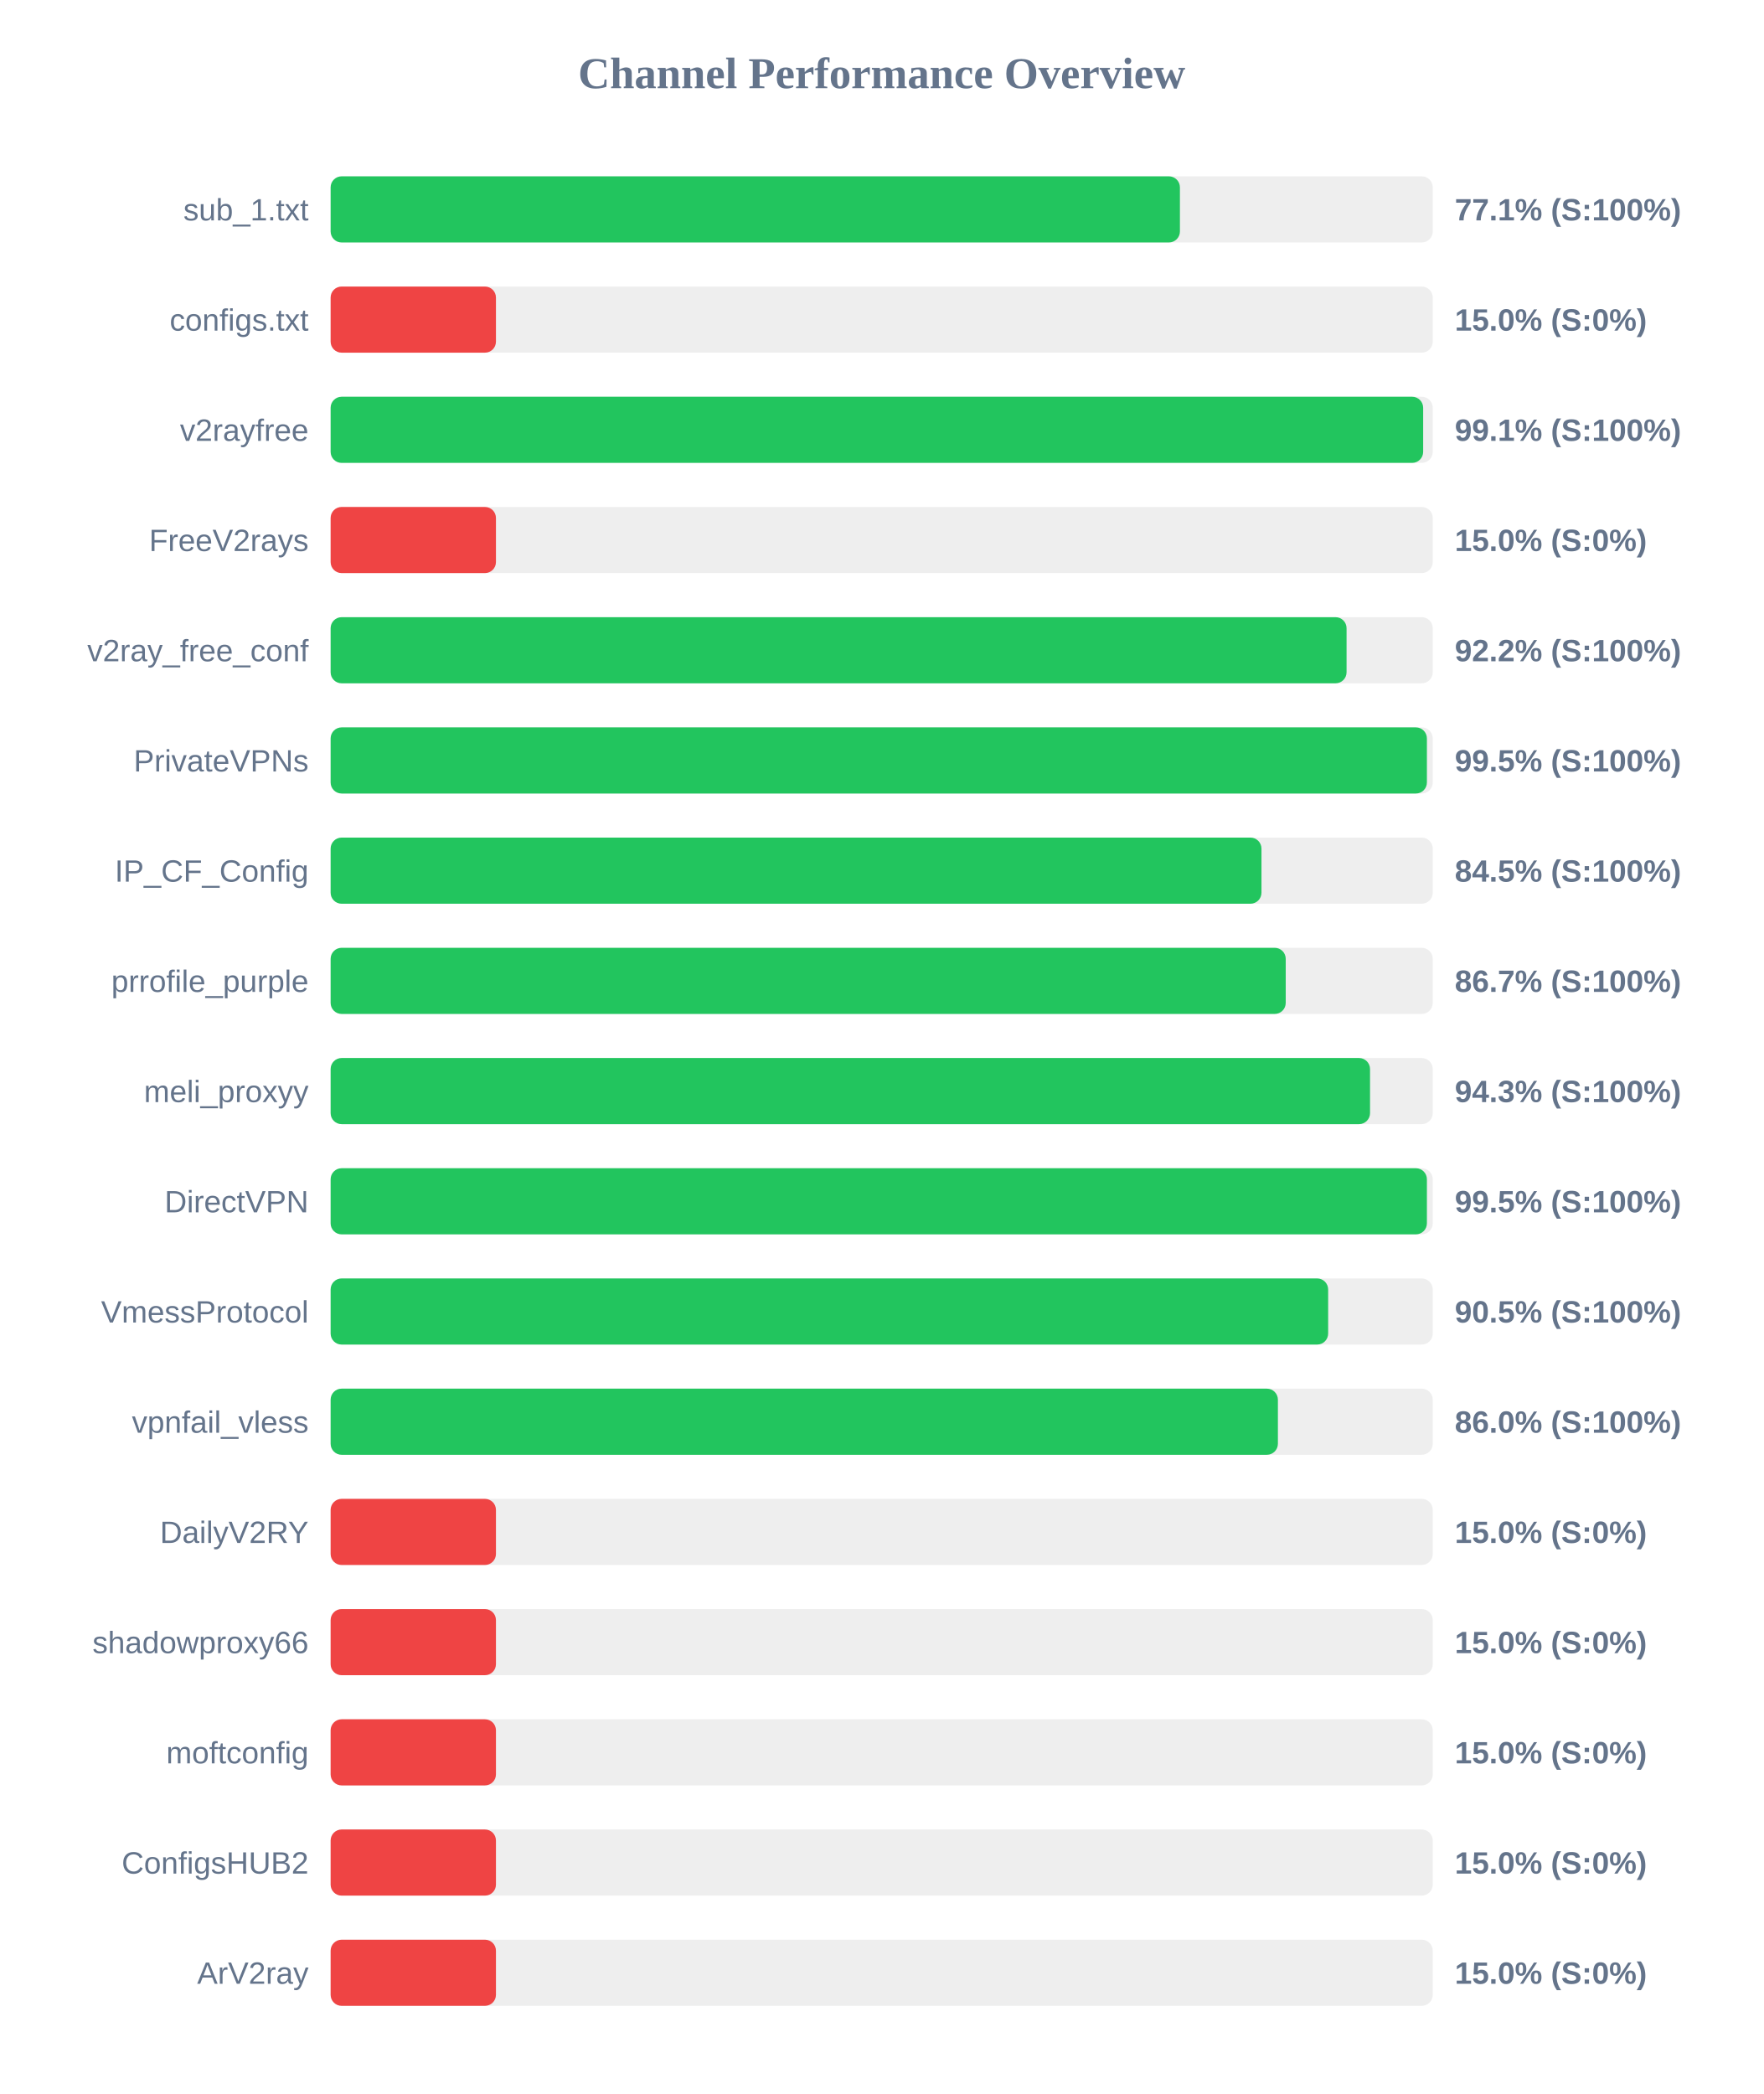
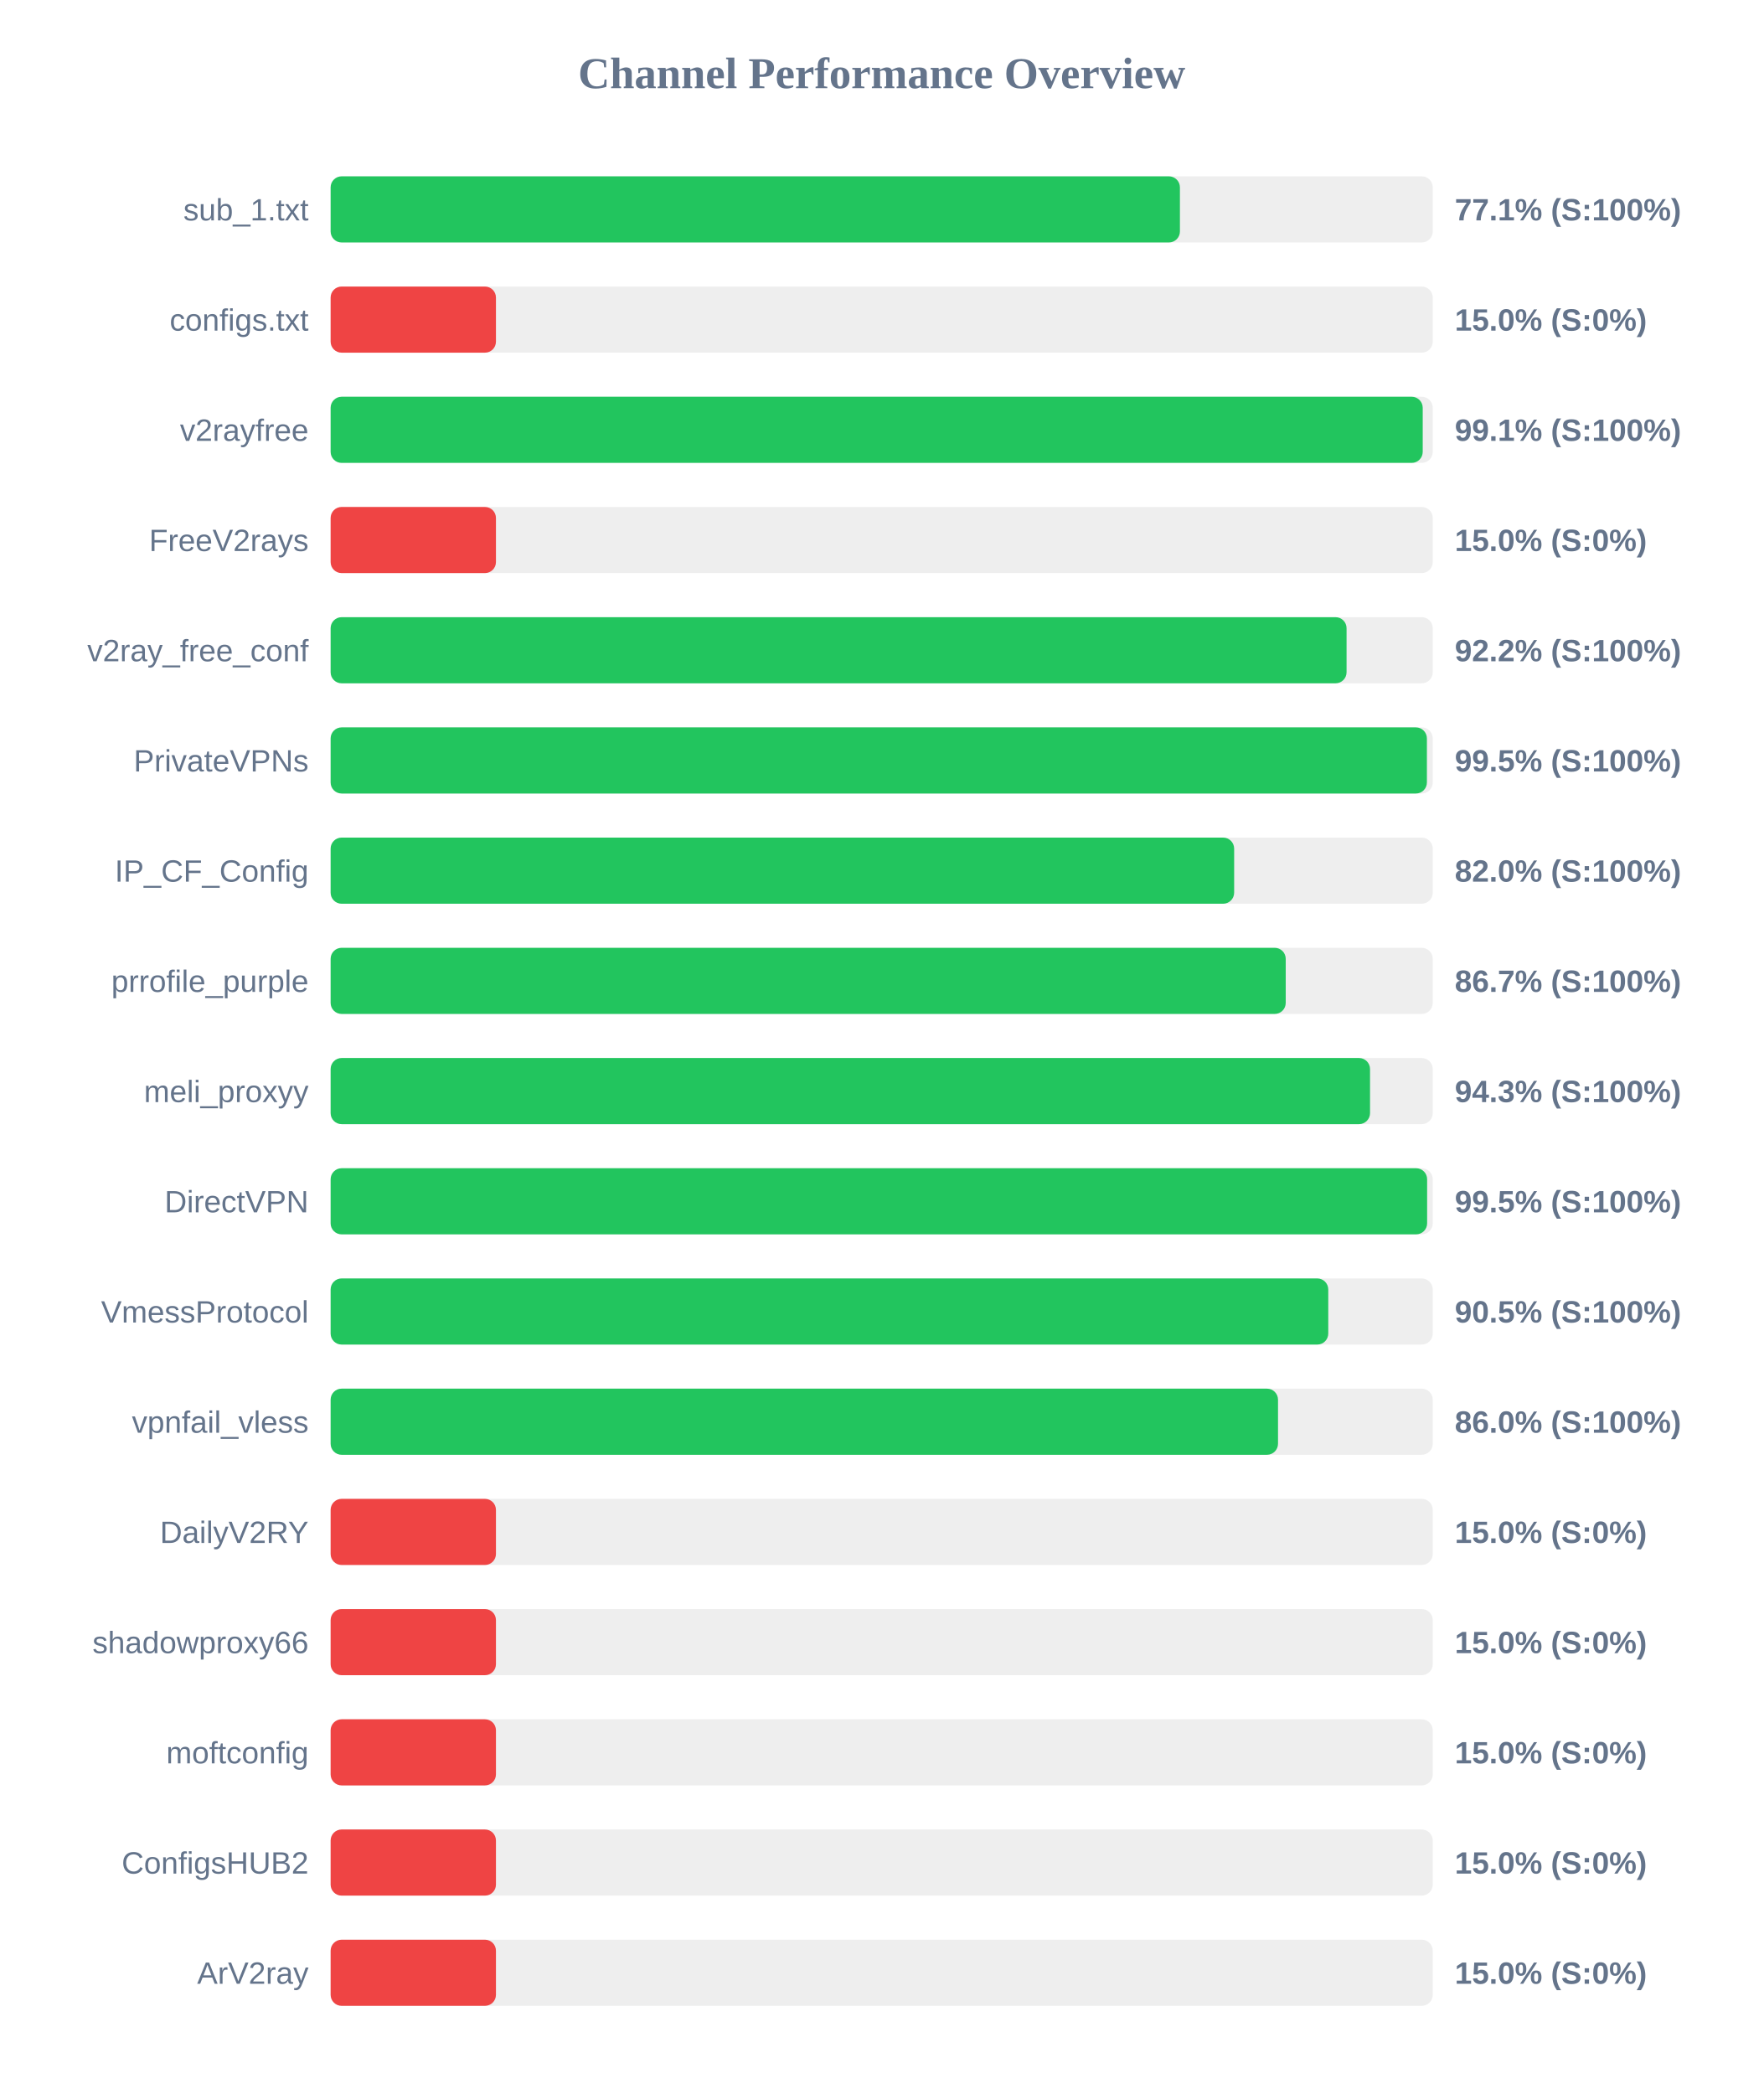
<svg xmlns="http://www.w3.org/2000/svg" width="800" height="950" version="1.1">
  <style>
        .row { font: 14px Arial; fill: #64748b; }
        .score { font: bold 14px Arial; fill: #64748b; }
    </style>
  <text x="400" y="40" text-anchor="middle" font-size="20px" font-weight="bold" fill="#64748b">Channel Performance Overview</text>
  <rect x="150" y="80" width="500" height="30" fill="#eee" rx="5" />
  <rect x="150" y="80" width="385.3" height="30" fill="#22c55e" rx="5" />
  <text x="140" y="100" text-anchor="end" class="row">sub_1.txt</text>
  <text x="660" y="100" text-anchor="start" class="score">77.1% (S:100%)</text>
  <rect x="150" y="130" width="500" height="30" fill="#eee" rx="5" />
  <rect x="150" y="130" width="75.0" height="30" fill="#ef4444" rx="5" />
  <text x="140" y="150" text-anchor="end" class="row">configs.txt</text>
  <text x="660" y="150" text-anchor="start" class="score">15.0% (S:0%)</text>
  <rect x="150" y="180" width="500" height="30" fill="#eee" rx="5" />
-   <rect x="150" y="180" width="495.65" height="30" fill="#22c55e" rx="5" />
+   <rect x="150" y="180" width="495.45" height="30" fill="#22c55e" rx="5" />
  <text x="140" y="200" text-anchor="end" class="row">v2rayfree</text>
  <text x="660" y="200" text-anchor="start" class="score">99.1% (S:100%)</text>
  <rect x="150" y="230" width="500" height="30" fill="#eee" rx="5" />
  <rect x="150" y="230" width="75.0" height="30" fill="#ef4444" rx="5" />
  <text x="140" y="250" text-anchor="end" class="row">FreeV2rays</text>
  <text x="660" y="250" text-anchor="start" class="score">15.0% (S:0%)</text>
  <rect x="150" y="280" width="500" height="30" fill="#eee" rx="5" />
  <rect x="150" y="280" width="460.9" height="30" fill="#22c55e" rx="5" />
  <text x="140" y="300" text-anchor="end" class="row">v2ray_free_conf</text>
  <text x="660" y="300" text-anchor="start" class="score">92.2% (S:100%)</text>
  <rect x="150" y="330" width="500" height="30" fill="#eee" rx="5" />
  <rect x="150" y="330" width="497.35" height="30" fill="#22c55e" rx="5" />
  <text x="140" y="350" text-anchor="end" class="row">PrivateVPNs</text>
  <text x="660" y="350" text-anchor="start" class="score">99.5% (S:100%)</text>
  <rect x="150" y="380" width="500" height="30" fill="#eee" rx="5" />
-   <rect x="150" y="380" width="422.3" height="30" fill="#22c55e" rx="5" />
+   <rect x="150" y="380" width="409.9" height="30" fill="#22c55e" rx="5" />
  <text x="140" y="400" text-anchor="end" class="row">IP_CF_Config</text>
-   <text x="660" y="400" text-anchor="start" class="score">84.5% (S:100%)</text>
+   <text x="660" y="400" text-anchor="start" class="score">82.0% (S:100%)</text>
  <rect x="150" y="430" width="500" height="30" fill="#eee" rx="5" />
  <rect x="150" y="430" width="433.3" height="30" fill="#22c55e" rx="5" />
  <text x="140" y="450" text-anchor="end" class="row">prrofile_purple</text>
  <text x="660" y="450" text-anchor="start" class="score">86.7% (S:100%)</text>
  <rect x="150" y="480" width="500" height="30" fill="#eee" rx="5" />
  <rect x="150" y="480" width="471.55" height="30" fill="#22c55e" rx="5" />
  <text x="140" y="500" text-anchor="end" class="row">meli_proxyy</text>
  <text x="660" y="500" text-anchor="start" class="score">94.3% (S:100%)</text>
  <rect x="150" y="530" width="500" height="30" fill="#eee" rx="5" />
-   <rect x="150" y="530" width="497.35" height="30" fill="#22c55e" rx="5" />
+   <rect x="150" y="530" width="497.45" height="30" fill="#22c55e" rx="5" />
  <text x="140" y="550" text-anchor="end" class="row">DirectVPN</text>
  <text x="660" y="550" text-anchor="start" class="score">99.5% (S:100%)</text>
  <rect x="150" y="580" width="500" height="30" fill="#eee" rx="5" />
-   <rect x="150" y="580" width="452.55" height="30" fill="#22c55e" rx="5" />
+   <rect x="150" y="580" width="452.6" height="30" fill="#22c55e" rx="5" />
  <text x="140" y="600" text-anchor="end" class="row">VmessProtocol</text>
  <text x="660" y="600" text-anchor="start" class="score">90.5% (S:100%)</text>
  <rect x="150" y="630" width="500" height="30" fill="#eee" rx="5" />
-   <rect x="150" y="630" width="429.75" height="30" fill="#22c55e" rx="5" />
+   <rect x="150" y="630" width="429.8" height="30" fill="#22c55e" rx="5" />
  <text x="140" y="650" text-anchor="end" class="row">vpnfail_vless</text>
  <text x="660" y="650" text-anchor="start" class="score">86.0% (S:100%)</text>
  <rect x="150" y="680" width="500" height="30" fill="#eee" rx="5" />
  <rect x="150" y="680" width="75.0" height="30" fill="#ef4444" rx="5" />
  <text x="140" y="700" text-anchor="end" class="row">DailyV2RY</text>
  <text x="660" y="700" text-anchor="start" class="score">15.0% (S:0%)</text>
  <rect x="150" y="730" width="500" height="30" fill="#eee" rx="5" />
  <rect x="150" y="730" width="75.0" height="30" fill="#ef4444" rx="5" />
  <text x="140" y="750" text-anchor="end" class="row">shadowproxy66</text>
  <text x="660" y="750" text-anchor="start" class="score">15.0% (S:0%)</text>
  <rect x="150" y="780" width="500" height="30" fill="#eee" rx="5" />
  <rect x="150" y="780" width="75.0" height="30" fill="#ef4444" rx="5" />
  <text x="140" y="800" text-anchor="end" class="row">moftconfig</text>
  <text x="660" y="800" text-anchor="start" class="score">15.0% (S:0%)</text>
  <rect x="150" y="830" width="500" height="30" fill="#eee" rx="5" />
  <rect x="150" y="830" width="75.0" height="30" fill="#ef4444" rx="5" />
  <text x="140" y="850" text-anchor="end" class="row">ConfigsHUB2</text>
  <text x="660" y="850" text-anchor="start" class="score">15.0% (S:0%)</text>
  <rect x="150" y="880" width="500" height="30" fill="#eee" rx="5" />
  <rect x="150" y="880" width="75.0" height="30" fill="#ef4444" rx="5" />
  <text x="140" y="900" text-anchor="end" class="row">ArV2ray</text>
  <text x="660" y="900" text-anchor="start" class="score">15.0% (S:0%)</text>
</svg>
